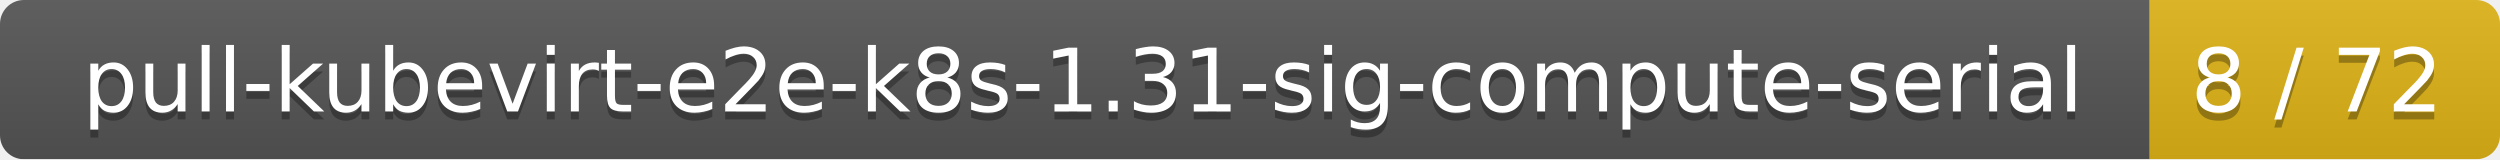
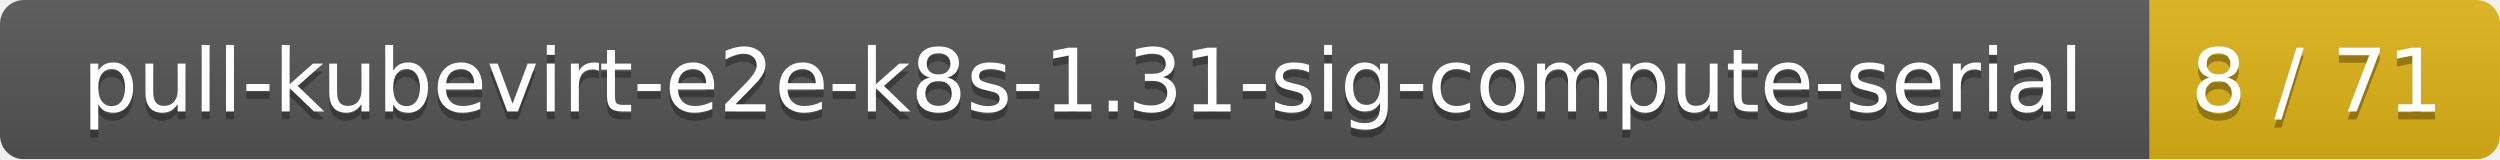
<svg xmlns="http://www.w3.org/2000/svg" width="314" height="20">
  <linearGradient id="smooth" x2="0" y2="100%">
    <stop offset="0" stop-color="#bbb" stop-opacity=".1" />
    <stop offset="1" stop-opacity=".1" />
  </linearGradient>
  <mask id="round">
    <rect width="314" height="20" rx="3" fill="#fff" />
  </mask>
  <g mask="url(#round)">
    <rect width="270" height="20" fill="#555" />
    <rect x="270" width="44" height="20" fill="#dfb317" />
    <rect width="314" height="20" fill="url(#smooth)" />
  </g>
  <g fill="#fff" text-anchor="middle" font-family="DejaVu Sans,Verdana,Geneva,sans-serif" font-size="11">
    <text x="136" y="15" fill="#010101" fill-opacity=".3">pull-kubevirt-e2e-k8s-1.31-sig-compute-serial</text>
    <text x="136" y="14">pull-kubevirt-e2e-k8s-1.31-sig-compute-serial</text>
-     <text x="291" y="15" fill="#010101" fill-opacity=".3">8 / 72</text>
-     <text x="291" y="14">8 / 72</text>
+     <text x="291" y="15" fill="#010101" fill-opacity=".3">8 / 71</text>
+     <text x="291" y="14">8 / 71</text>
  </g>
</svg>
